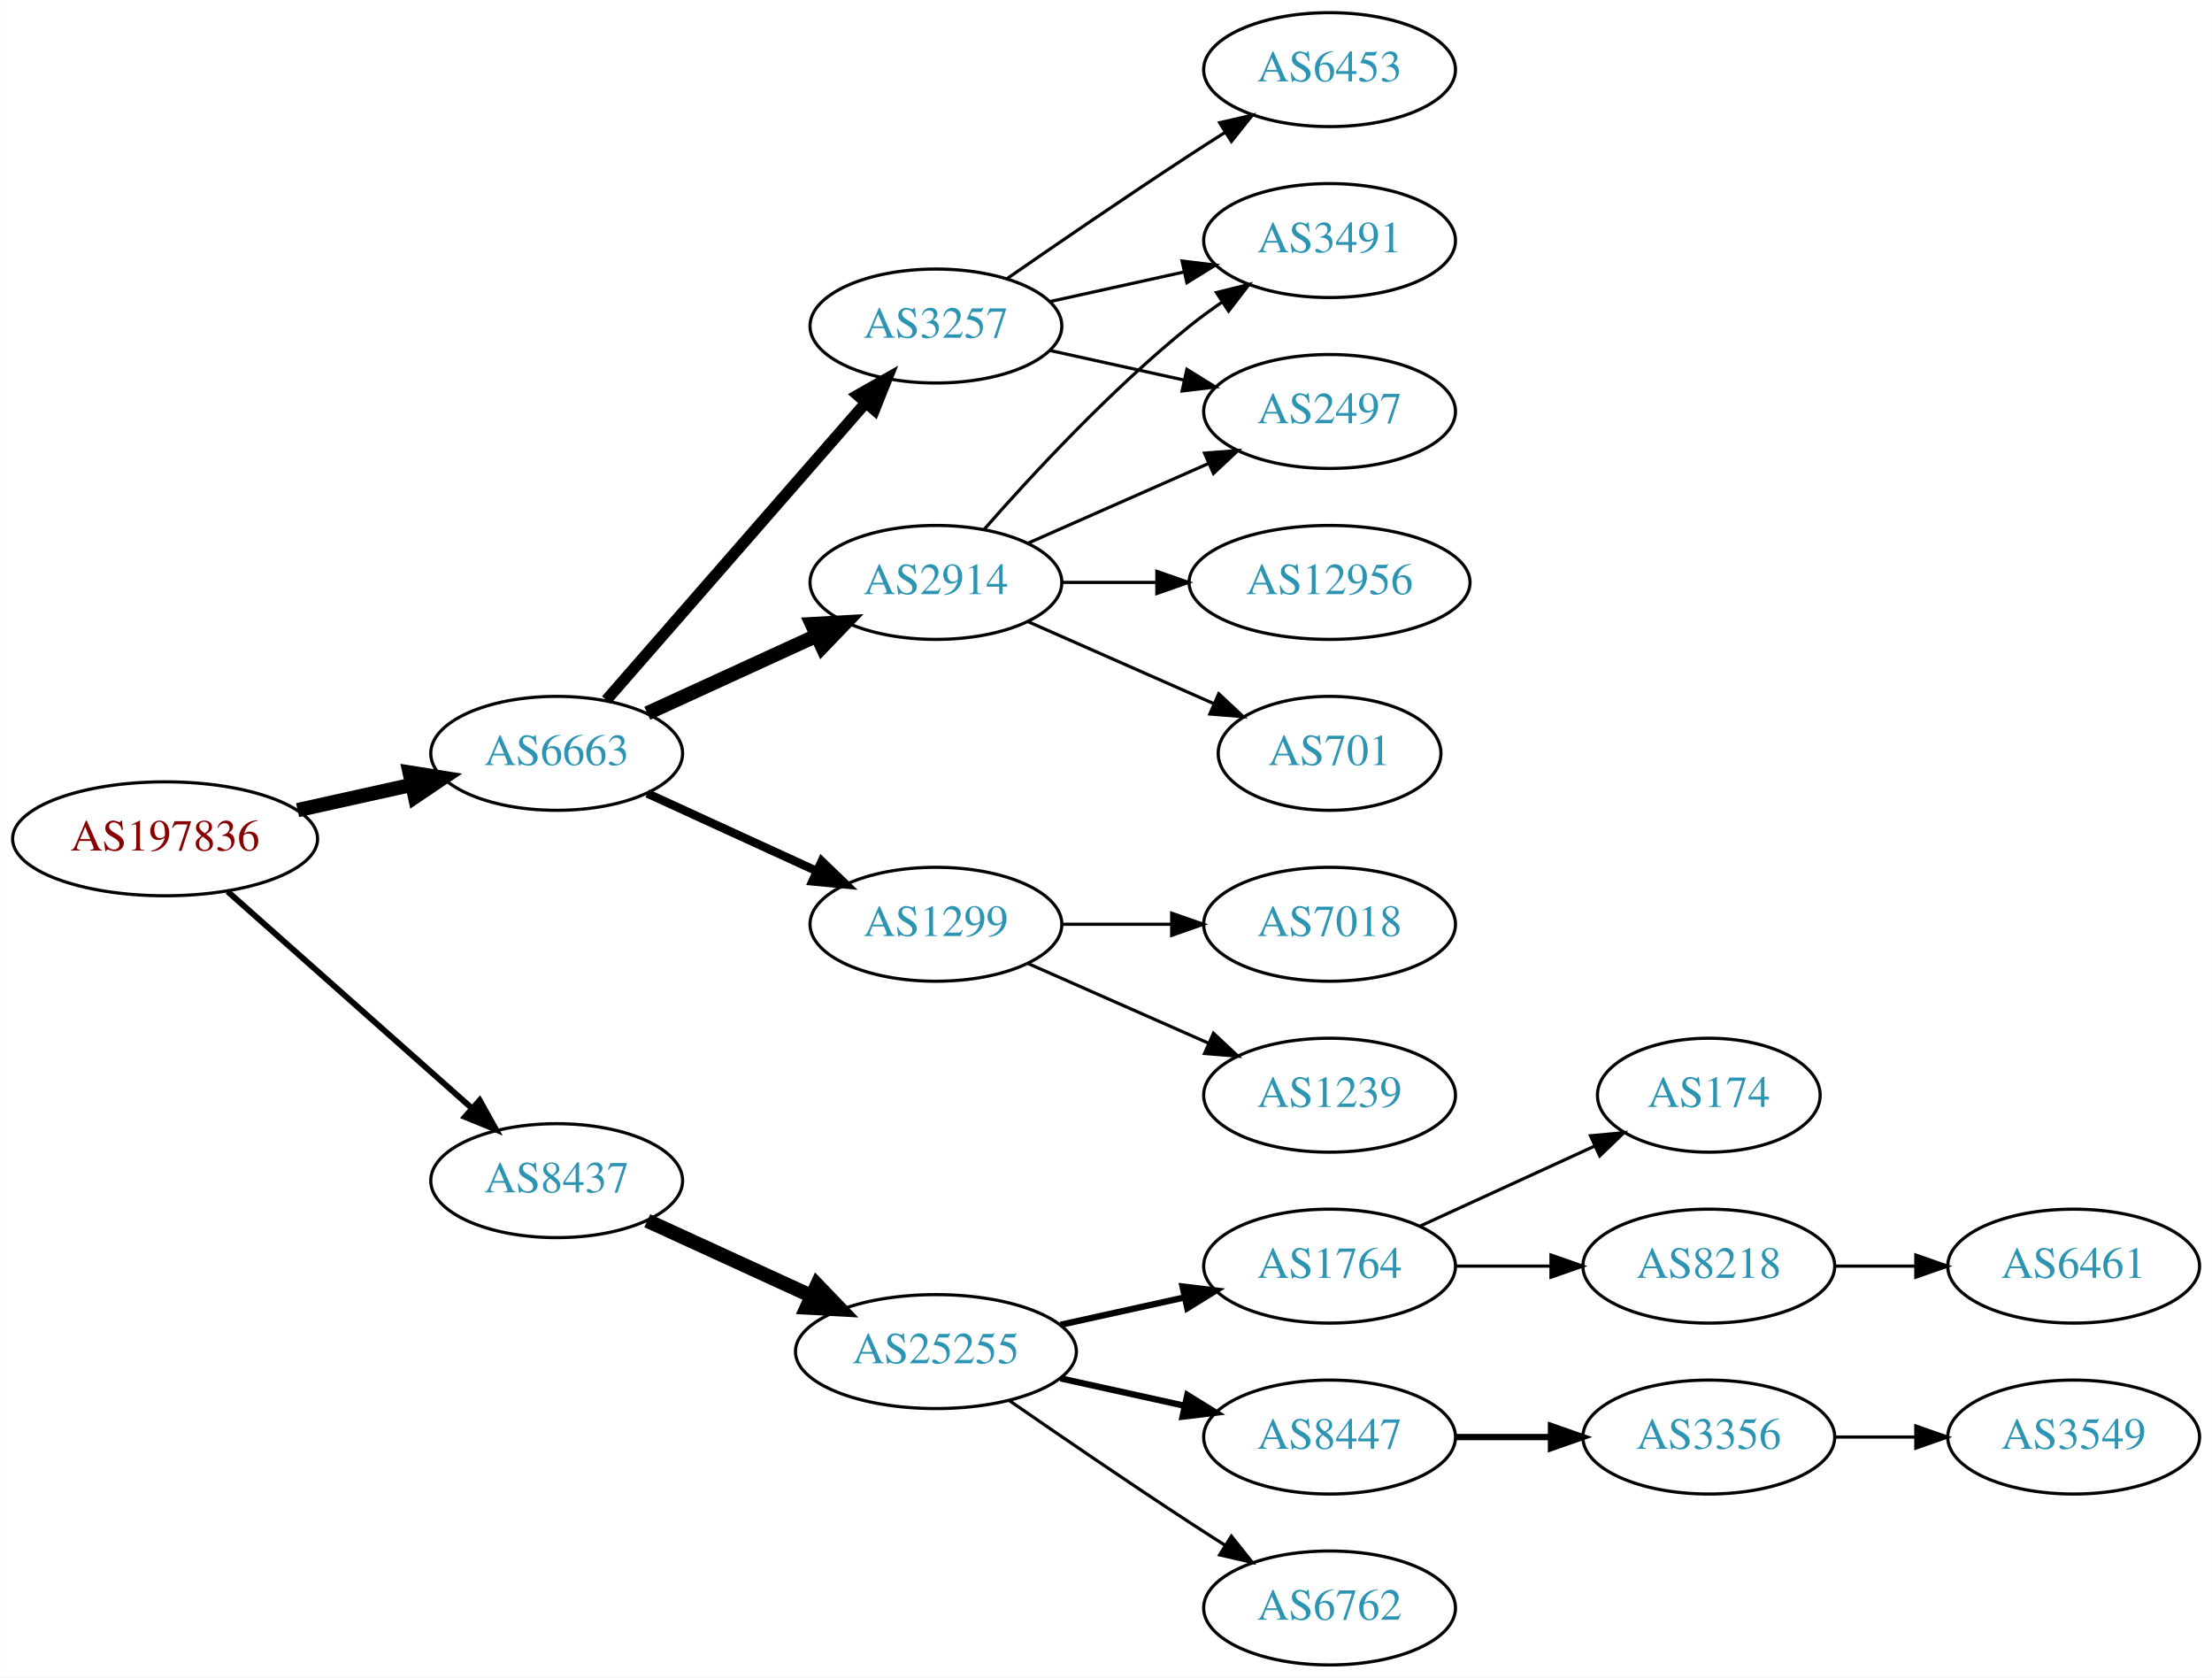
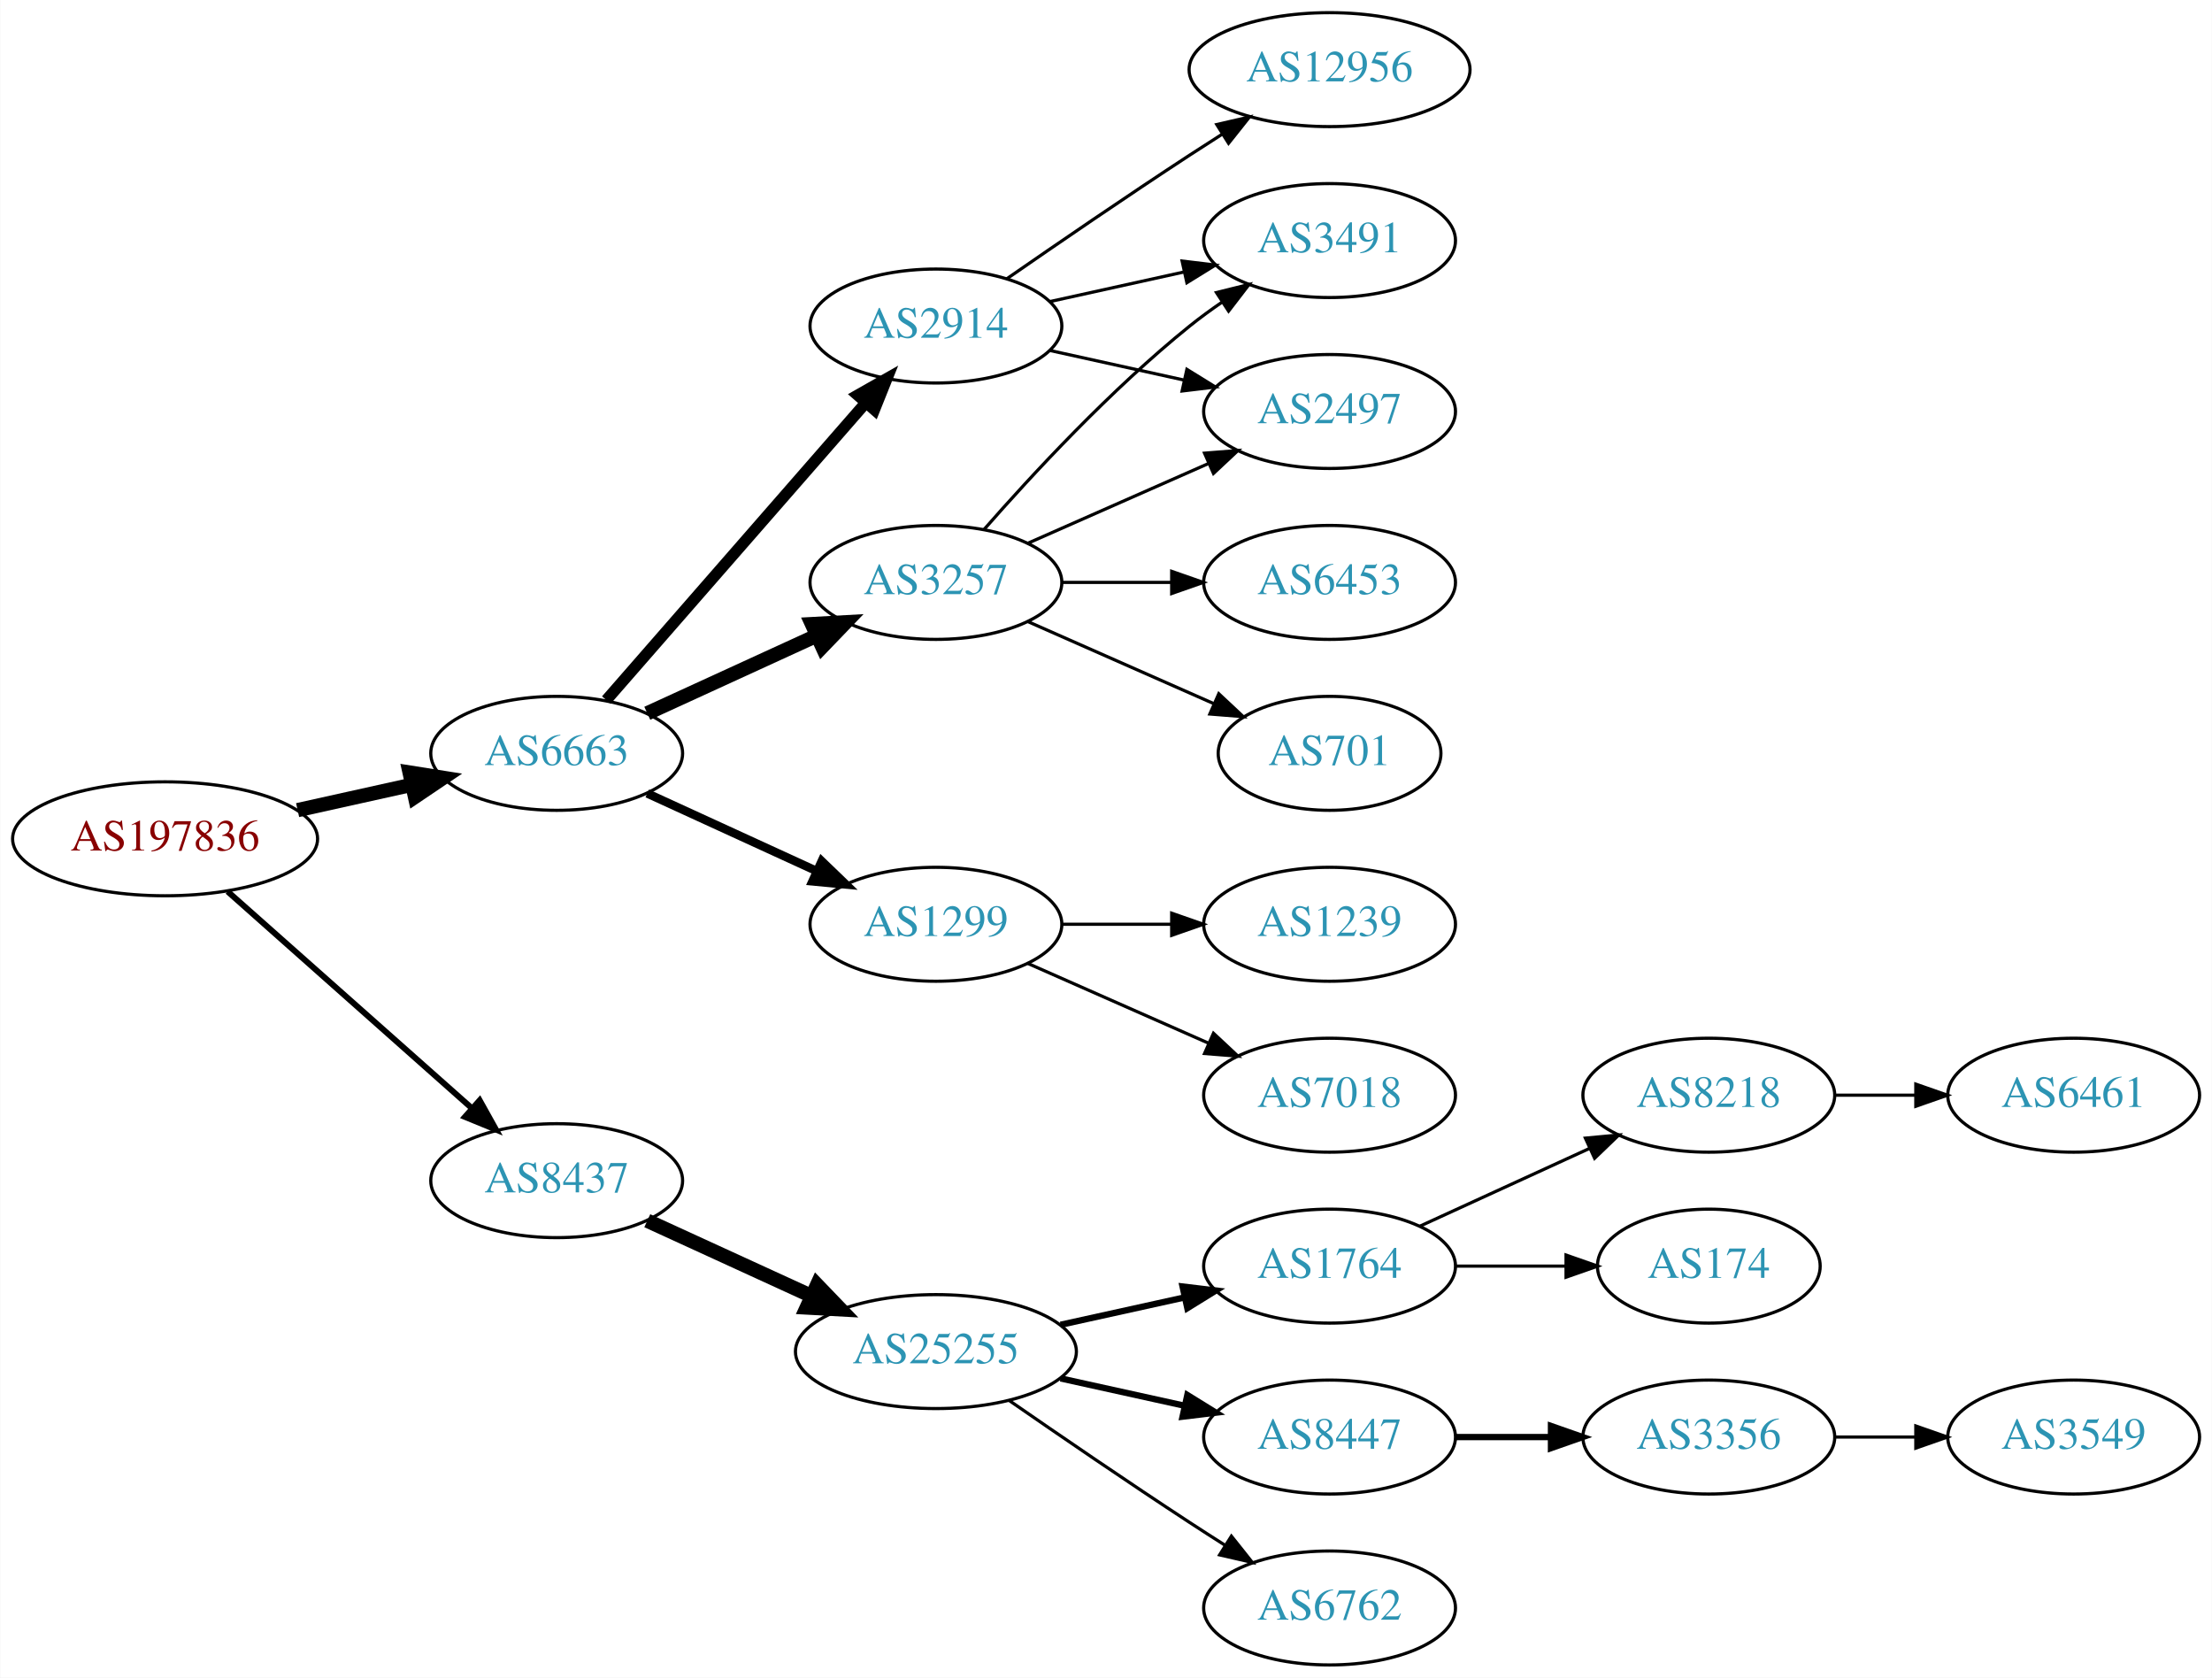
<svg xmlns="http://www.w3.org/2000/svg" xmlns:xlink="http://www.w3.org/1999/xlink" width="699pt" height="530pt" viewBox="0.00 0.00 698.85 530.00">
  <g id="graph0" class="graph" transform="scale(1 1) rotate(0) translate(4 526)">
    <polygon fill="white" stroke="none" points="-4,4 -4,-526 694.855,-526 694.855,4 -4,4" />
    <g id="node1" class="node">
      <g id="a_node1">
-         <a xlink:href="/asn/197836" xlink:title="AS197836 ~ OMV Gas GmbH [AT]">
+         <a xlink:href="/asn/197836" xlink:title="AS197836 ~ Gas Connect Austria GmbH [AT]">
          <ellipse fill="#ffffff" stroke="black" cx="48.096" cy="-261" rx="48.192" ry="18" />
          <text text-anchor="middle" x="48.096" y="-257.3" font-family="Times,serif" font-size="14.00" fill="#880000">AS197836</text>
        </a>
      </g>
    </g>
    <g id="node2" class="node">
      <g id="a_node2">
        <a xlink:href="/asn/6663" xlink:title="AS6663 ~ Euroweb Romania S.R.L. [RO]">
          <ellipse fill="#ffffff" stroke="black" cx="171.838" cy="-288" rx="39.794" ry="18" />
          <text text-anchor="middle" x="171.838" y="-284.3" font-family="Times,serif" font-size="14.00" fill="#2c94b3">AS6663</text>
        </a>
      </g>
    </g>
    <g id="edge1" class="edge">
      <path fill="none" stroke="black" stroke-width="4.5" d="M89.973,-270.066C101.513,-272.625 114.132,-275.424 125.896,-278.033" />
      <polygon fill="black" stroke="black" stroke-width="4.5" points="125.351,-281.945 135.967,-280.266 127.057,-274.257 125.351,-281.945" />
    </g>
    <g id="node3" class="node">
      <g id="a_node3">
        <a xlink:href="/asn/8437" xlink:title="AS8437 ~ Hutchison Drei Austria GmbH [AT]">
          <ellipse fill="#ffffff" stroke="black" cx="171.838" cy="-153" rx="39.794" ry="18" />
          <text text-anchor="middle" x="171.838" y="-149.3" font-family="Times,serif" font-size="14.00" fill="#2c94b3">AS8437</text>
        </a>
      </g>
    </g>
    <g id="edge2" class="edge">
      <path fill="none" stroke="black" stroke-width="1.875" d="M67.851,-244.362C88.495,-226.048 121.814,-196.49 144.941,-175.974" />
      <polygon fill="black" stroke="black" stroke-width="1.875" points="147.5,-178.382 152.658,-169.128 142.855,-173.146 147.5,-178.382" />
    </g>
    <g id="node4" class="node">
      <g id="a_node4">
        <a xlink:href="/asn/2914" xlink:title="AS2914 ~ NTT America, Inc. [US]">
-           <ellipse fill="#ffffff" stroke="black" cx="291.681" cy="-342" rx="39.794" ry="18" />
-           <text text-anchor="middle" x="291.681" y="-338.3" font-family="Times,serif" font-size="14.00" fill="#2c94b3">AS2914</text>
+           <ellipse fill="#ffffff" stroke="black" cx="291.681" cy="-423" rx="39.794" ry="18" />
+           <text text-anchor="middle" x="291.681" y="-419.3" font-family="Times,serif" font-size="14.00" fill="#2c94b3">AS2914</text>
        </a>
      </g>
    </g>
    <g id="edge3" class="edge">
-       <path fill="none" stroke="black" stroke-width="4.5" d="M200.467,-300.661C216.424,-307.973 236.694,-317.261 253.977,-325.181" />
-       <polygon fill="black" stroke="black" stroke-width="4.5" points="252.493,-328.832 263.225,-329.419 255.774,-321.673 252.493,-328.832" />
+       <path fill="none" stroke="black" stroke-width="3.6" d="M187.525,-304.825C208.101,-328.397 245.639,-371.4 269.312,-398.52" />
+       <polygon fill="black" stroke="black" stroke-width="3.6" points="266.966,-401.155 276.179,-406.387 272.24,-396.552 266.966,-401.155" />
    </g>
    <g id="node5" class="node">
      <g id="a_node5">
        <a xlink:href="/asn/3257" xlink:title="AS3257 ~ GTT [DE]">
-           <ellipse fill="#ffffff" stroke="black" cx="291.681" cy="-423" rx="39.794" ry="18" />
-           <text text-anchor="middle" x="291.681" y="-419.3" font-family="Times,serif" font-size="14.00" fill="#2c94b3">AS3257</text>
+           <ellipse fill="#ffffff" stroke="black" cx="291.681" cy="-342" rx="39.794" ry="18" />
+           <text text-anchor="middle" x="291.681" y="-338.3" font-family="Times,serif" font-size="14.00" fill="#2c94b3">AS3257</text>
        </a>
      </g>
    </g>
    <g id="edge4" class="edge">
-       <path fill="none" stroke="black" stroke-width="3.6" d="M187.525,-304.825C208.101,-328.397 245.639,-371.4 269.312,-398.52" />
-       <polygon fill="black" stroke="black" stroke-width="3.6" points="266.966,-401.155 276.179,-406.387 272.24,-396.552 266.966,-401.155" />
+       <path fill="none" stroke="black" stroke-width="4.5" d="M200.467,-300.661C216.424,-307.973 236.694,-317.261 253.977,-325.181" />
+       <polygon fill="black" stroke="black" stroke-width="4.5" points="252.493,-328.832 263.225,-329.419 255.774,-321.673 252.493,-328.832" />
    </g>
    <g id="node6" class="node">
      <g id="a_node6">
        <a xlink:href="/asn/1299" xlink:title="AS1299 ~ Telia Carrier [EU]">
          <ellipse fill="#ffffff" stroke="black" cx="291.681" cy="-234" rx="39.794" ry="18" />
          <text text-anchor="middle" x="291.681" y="-230.3" font-family="Times,serif" font-size="14.00" fill="#2c94b3">AS1299</text>
        </a>
      </g>
    </g>
    <g id="edge5" class="edge">
      <path fill="none" stroke="black" stroke-width="2.7" d="M200.467,-275.339C216.424,-268.027 236.694,-258.739 253.977,-250.819" />
      <polygon fill="black" stroke="black" stroke-width="2.7" points="255.592,-253.929 263.225,-246.581 252.676,-247.565 255.592,-253.929" />
    </g>
    <g id="node14" class="node">
      <g id="a_node14">
        <a xlink:href="/asn/25255" xlink:title="AS25255 ~ ==&gt; TELE2 AUSTRIA &lt;== [AT]">
          <ellipse fill="#ffffff" stroke="black" cx="291.681" cy="-99" rx="44.393" ry="18" />
          <text text-anchor="middle" x="291.681" y="-95.3" font-family="Times,serif" font-size="14.00" fill="#2c94b3">AS25255</text>
        </a>
      </g>
    </g>
    <g id="edge15" class="edge">
      <path fill="none" stroke="black" stroke-width="4.5" d="M200.467,-140.339C215.965,-133.238 235.531,-124.272 252.478,-116.506" />
      <polygon fill="black" stroke="black" stroke-width="4.5" points="254.13,-120.08 261.58,-112.335 250.849,-112.921 254.13,-120.08" />
    </g>
    <g id="node7" class="node">
      <g id="a_node7">
        <a xlink:href="/asn/2497" xlink:title="AS2497 ~ Internet Initiative Japan Inc. [JP]">
          <ellipse fill="#ffffff" stroke="black" cx="416.073" cy="-396" rx="39.794" ry="18" />
          <text text-anchor="middle" x="416.073" y="-392.3" font-family="Times,serif" font-size="14.00" fill="#2c94b3">AS2497</text>
        </a>
      </g>
    </g>
    <g id="edge6" class="edge">
+       <path fill="none" stroke="black" d="M327.753,-415.263C340.94,-412.354 356.12,-409.005 370.086,-405.924" />
+       <polygon fill="black" stroke="black" points="370.984,-409.31 379.995,-403.738 369.476,-402.475 370.984,-409.31" />
+     </g>
+     <g id="node8" class="node">
+       <g id="a_node8">
+         <a xlink:href="/asn/12956" xlink:title="AS12956 ~ TELXIUS [ES]">
+           <ellipse fill="#ffffff" stroke="black" cx="416.073" cy="-504" rx="44.393" ry="18" />
+           <text text-anchor="middle" x="416.073" y="-500.3" font-family="Times,serif" font-size="14.00" fill="#2c94b3">AS12956</text>
+         </a>
+       </g>
+     </g>
+     <g id="edge7" class="edge">
+       <path fill="none" stroke="black" d="M314.038,-437.901C329.889,-448.877 352.092,-464.079 371.877,-477 375.197,-479.169 378.68,-481.406 382.166,-483.621" />
+       <polygon fill="black" stroke="black" points="380.422,-486.66 390.748,-489.032 384.155,-480.738 380.422,-486.66" />
+     </g>
+     <g id="node9" class="node">
+       <g id="a_node9">
+         <a xlink:href="/asn/3491" xlink:title="AS3491 ~ PCCW Global, Inc. [US]">
+           <ellipse fill="#ffffff" stroke="black" cx="416.073" cy="-450" rx="39.794" ry="18" />
+           <text text-anchor="middle" x="416.073" y="-446.3" font-family="Times,serif" font-size="14.00" fill="#2c94b3">AS3491</text>
+         </a>
+       </g>
+     </g>
+     <g id="edge8" class="edge">
+       <path fill="none" stroke="black" d="M327.753,-430.737C340.94,-433.646 356.12,-436.995 370.086,-440.076" />
+       <polygon fill="black" stroke="black" points="369.476,-443.525 379.995,-442.262 370.984,-436.69 369.476,-443.525" />
+     </g>
+     <g id="edge10" class="edge">
      <path fill="none" stroke="black" d="M320.76,-354.389C337.708,-361.866 359.505,-371.483 377.874,-379.588" />
      <polygon fill="black" stroke="black" points="376.562,-382.834 387.124,-383.669 379.388,-376.43 376.562,-382.834" />
    </g>
-     <g id="node8" class="node">
-       <g id="a_node8">
+     <g id="edge11" class="edge">
+       <path fill="none" stroke="black" d="M306.833,-358.663C321.934,-375.894 347.055,-403.024 371.877,-423 375.132,-425.62 378.657,-428.192 382.242,-430.646" />
+       <polygon fill="black" stroke="black" points="380.329,-433.577 390.614,-436.121 384.16,-427.719 380.329,-433.577" />
+     </g>
+     <g id="node10" class="node">
+       <g id="a_node10">
        <a xlink:href="/asn/701" xlink:title="AS701 ~ UUNET [US]">
          <ellipse fill="#ffffff" stroke="black" cx="416.073" cy="-288" rx="35.194" ry="18" />
          <text text-anchor="middle" x="416.073" y="-284.3" font-family="Times,serif" font-size="14.00" fill="#2c94b3">AS701</text>
        </a>
      </g>
    </g>
-     <g id="edge7" class="edge">
+     <g id="edge9" class="edge">
      <path fill="none" stroke="black" d="M320.76,-329.611C338.188,-321.922 360.746,-311.969 379.429,-303.726" />
      <polygon fill="black" stroke="black" points="381.063,-306.831 388.799,-299.592 378.237,-300.427 381.063,-306.831" />
-     </g>
-     <g id="node9" class="node">
-       <g id="a_node9">
-         <a xlink:href="/asn/12956" xlink:title="AS12956 ~ TELXIUS [ES]">
-           <ellipse fill="#ffffff" stroke="black" cx="416.073" cy="-342" rx="44.393" ry="18" />
-           <text text-anchor="middle" x="416.073" y="-338.3" font-family="Times,serif" font-size="14.00" fill="#2c94b3">AS12956</text>
-         </a>
-       </g>
-     </g>
-     <g id="edge8" class="edge">
-       <path fill="none" stroke="black" d="M331.406,-342C340.866,-342 351.158,-342 361.184,-342" />
-       <polygon fill="black" stroke="black" points="361.491,-345.5 371.491,-342 361.491,-338.5 361.491,-345.5" />
-     </g>
-     <g id="node10" class="node">
-       <g id="a_node10">
-         <a xlink:href="/asn/3491" xlink:title="AS3491 ~ PCCW Global, Inc. [US]">
-           <ellipse fill="#ffffff" stroke="black" cx="416.073" cy="-450" rx="39.794" ry="18" />
-           <text text-anchor="middle" x="416.073" y="-446.3" font-family="Times,serif" font-size="14.00" fill="#2c94b3">AS3491</text>
-         </a>
-       </g>
-     </g>
-     <g id="edge9" class="edge">
-       <path fill="none" stroke="black" d="M306.833,-358.663C321.934,-375.894 347.055,-403.024 371.877,-423 375.132,-425.62 378.657,-428.192 382.242,-430.646" />
-       <polygon fill="black" stroke="black" points="380.329,-433.577 390.614,-436.121 384.16,-427.719 380.329,-433.577" />
-     </g>
-     <g id="edge11" class="edge">
-       <path fill="none" stroke="black" d="M327.753,-415.263C340.94,-412.354 356.12,-409.005 370.086,-405.924" />
-       <polygon fill="black" stroke="black" points="370.984,-409.31 379.995,-403.738 369.476,-402.475 370.984,-409.31" />
-     </g>
-     <g id="edge12" class="edge">
-       <path fill="none" stroke="black" d="M327.753,-430.737C340.94,-433.646 356.12,-436.995 370.086,-440.076" />
-       <polygon fill="black" stroke="black" points="369.476,-443.525 379.995,-442.262 370.984,-436.69 369.476,-443.525" />
    </g>
    <g id="node11" class="node">
      <g id="a_node11">
        <a xlink:href="/asn/6453" xlink:title="AS6453 ~ TATA COMMUNICATIONS (AMERICA) INC [US]">
-           <ellipse fill="#ffffff" stroke="black" cx="416.073" cy="-504" rx="39.794" ry="18" />
-           <text text-anchor="middle" x="416.073" y="-500.3" font-family="Times,serif" font-size="14.00" fill="#2c94b3">AS6453</text>
-         </a>
-       </g>
-     </g>
-     <g id="edge10" class="edge">
-       <path fill="none" stroke="black" d="M314.038,-437.901C329.889,-448.877 352.092,-464.079 371.877,-477 375.459,-479.339 379.229,-481.759 382.989,-484.144" />
-       <polygon fill="black" stroke="black" points="381.323,-487.231 391.65,-489.596 385.052,-481.307 381.323,-487.231" />
+           <ellipse fill="#ffffff" stroke="black" cx="416.073" cy="-342" rx="39.794" ry="18" />
+           <text text-anchor="middle" x="416.073" y="-338.3" font-family="Times,serif" font-size="14.00" fill="#2c94b3">AS6453</text>
+         </a>
+       </g>
+     </g>
+     <g id="edge12" class="edge">
+       <path fill="none" stroke="black" d="M331.406,-342C342.344,-342 354.395,-342 365.861,-342" />
+       <polygon fill="black" stroke="black" points="366.179,-345.5 376.179,-342 366.179,-338.5 366.179,-345.5" />
    </g>
    <g id="node12" class="node">
      <g id="a_node12">
-         <a xlink:href="/asn/7018" xlink:title="AS7018 ~ AT&amp;T Services, Inc. [US]">
+         <a xlink:href="/asn/1239" xlink:title="AS1239 ~ Sprint [US]">
          <ellipse fill="#ffffff" stroke="black" cx="416.073" cy="-234" rx="39.794" ry="18" />
-           <text text-anchor="middle" x="416.073" y="-230.3" font-family="Times,serif" font-size="14.00" fill="#2c94b3">AS7018</text>
+           <text text-anchor="middle" x="416.073" y="-230.3" font-family="Times,serif" font-size="14.00" fill="#2c94b3">AS1239</text>
        </a>
      </g>
    </g>
    <g id="edge13" class="edge">
      <path fill="none" stroke="black" d="M331.406,-234C342.344,-234 354.395,-234 365.861,-234" />
      <polygon fill="black" stroke="black" points="366.179,-237.5 376.179,-234 366.179,-230.5 366.179,-237.5" />
    </g>
    <g id="node13" class="node">
      <g id="a_node13">
-         <a xlink:href="/asn/1239" xlink:title="AS1239 ~ Sprint [US]">
+         <a xlink:href="/asn/7018" xlink:title="AS7018 ~ AT&amp;T Services, Inc. [US]">
          <ellipse fill="#ffffff" stroke="black" cx="416.073" cy="-180" rx="39.794" ry="18" />
-           <text text-anchor="middle" x="416.073" y="-176.3" font-family="Times,serif" font-size="14.00" fill="#2c94b3">AS1239</text>
+           <text text-anchor="middle" x="416.073" y="-176.3" font-family="Times,serif" font-size="14.00" fill="#2c94b3">AS7018</text>
        </a>
      </g>
    </g>
    <g id="edge14" class="edge">
      <path fill="none" stroke="black" d="M320.76,-221.611C337.708,-214.134 359.505,-204.517 377.874,-196.412" />
      <polygon fill="black" stroke="black" points="379.388,-199.57 387.124,-192.331 376.562,-193.166 379.388,-199.57" />
    </g>
    <g id="node15" class="node">
      <g id="a_node15">
        <a xlink:href="/asn/1764" xlink:title="AS1764 ~ NEXTLAYER-AS [AT]">
          <ellipse fill="#ffffff" stroke="black" cx="416.073" cy="-126" rx="39.794" ry="18" />
          <text text-anchor="middle" x="416.073" y="-122.3" font-family="Times,serif" font-size="14.00" fill="#2c94b3">AS1764</text>
        </a>
      </g>
    </g>
    <g id="edge16" class="edge">
      <path fill="none" stroke="black" stroke-width="2" d="M331.07,-107.469C343.461,-110.202 357.308,-113.257 370.129,-116.085" />
      <polygon fill="black" stroke="black" stroke-width="2" points="369.624,-119.558 380.143,-118.295 371.132,-112.722 369.624,-119.558" />
    </g>
    <g id="node16" class="node">
      <g id="a_node16">
        <a xlink:href="/asn/8447" xlink:title="AS8447 ~ A1 Telekom Austria AG [AT]">
          <ellipse fill="#ffffff" stroke="black" cx="416.073" cy="-72" rx="39.794" ry="18" />
          <text text-anchor="middle" x="416.073" y="-68.3" font-family="Times,serif" font-size="14.00" fill="#2c94b3">AS8447</text>
        </a>
      </g>
    </g>
    <g id="edge17" class="edge">
      <path fill="none" stroke="black" stroke-width="2" d="M331.07,-90.531C343.461,-87.798 357.308,-84.743 370.129,-81.915" />
      <polygon fill="black" stroke="black" stroke-width="2" points="371.132,-85.278 380.143,-79.706 369.624,-78.442 371.132,-85.278" />
    </g>
    <g id="node17" class="node">
      <g id="a_node17">
        <a xlink:href="/asn/6762" xlink:title="AS6762 ~ TELECOM ITALIA SPARKLE S.p.A. [IT]">
          <ellipse fill="#ffffff" stroke="black" cx="416.073" cy="-18" rx="39.794" ry="18" />
          <text text-anchor="middle" x="416.073" y="-14.3" font-family="Times,serif" font-size="14.00" fill="#2c94b3">AS6762</text>
        </a>
      </g>
    </g>
    <g id="edge18" class="edge">
      <path fill="none" stroke="black" d="M314.711,-83.633C330.514,-72.695 352.37,-57.739 371.877,-45 375.459,-42.661 379.229,-40.241 382.989,-37.856" />
      <polygon fill="black" stroke="black" points="385.052,-40.693 391.65,-32.404 381.323,-34.769 385.052,-40.693" />
    </g>
    <g id="node18" class="node">
      <g id="a_node18">
-         <a xlink:href="/asn/174" xlink:title="AS174 ~ Cogent Communications [US]">
-           <ellipse fill="#ffffff" stroke="black" cx="535.915" cy="-180" rx="35.194" ry="18" />
-           <text text-anchor="middle" x="535.915" y="-176.3" font-family="Times,serif" font-size="14.00" fill="#2c94b3">AS174</text>
+         <a xlink:href="/asn/8218" xlink:title="AS8218 ~ legacy Neotelecoms [FR]">
+           <ellipse fill="#ffffff" stroke="black" cx="535.915" cy="-180" rx="39.794" ry="18" />
+           <text text-anchor="middle" x="535.915" y="-176.3" font-family="Times,serif" font-size="14.00" fill="#2c94b3">AS8218</text>
        </a>
      </g>
    </g>
    <g id="edge19" class="edge">
-       <path fill="none" stroke="black" d="M444.702,-138.661C461.118,-146.183 482.099,-155.798 499.696,-163.861" />
-       <polygon fill="black" stroke="black" points="498.524,-167.174 509.074,-168.158 501.441,-160.811 498.524,-167.174" />
+       <path fill="none" stroke="black" d="M444.702,-138.661C460.659,-145.973 480.929,-155.261 498.212,-163.181" />
+       <polygon fill="black" stroke="black" points="496.91,-166.435 507.459,-167.419 499.827,-160.071 496.91,-166.435" />
    </g>
    <g id="node19" class="node">
      <g id="a_node19">
-         <a xlink:href="/asn/8218" xlink:title="AS8218 ~ legacy Neotelecoms [FR]">
-           <ellipse fill="#ffffff" stroke="black" cx="535.915" cy="-126" rx="39.794" ry="18" />
-           <text text-anchor="middle" x="535.915" y="-122.3" font-family="Times,serif" font-size="14.00" fill="#2c94b3">AS8218</text>
+         <a xlink:href="/asn/174" xlink:title="AS174 ~ Cogent Communications [US]">
+           <ellipse fill="#ffffff" stroke="black" cx="535.915" cy="-126" rx="35.194" ry="18" />
+           <text text-anchor="middle" x="535.915" y="-122.3" font-family="Times,serif" font-size="14.00" fill="#2c94b3">AS174</text>
        </a>
      </g>
    </g>
    <g id="edge20" class="edge">
-       <path fill="none" stroke="black" d="M455.985,-126C465.539,-126 475.888,-126 485.851,-126" />
-       <polygon fill="black" stroke="black" points="486.043,-129.5 496.043,-126 486.043,-122.5 486.043,-129.5" />
-     </g>
-     <g id="node20" class="node">
-       <g id="a_node20">
+       <path fill="none" stroke="black" d="M455.985,-126C467.072,-126 479.232,-126 490.614,-126" />
+       <polygon fill="black" stroke="black" points="490.796,-129.5 500.796,-126 490.796,-122.5 490.796,-129.5" />
+     </g>
+     <g id="node21" class="node">
+       <g id="a_node21">
        <a xlink:href="/asn/3356" xlink:title="AS3356 ~ Level 3 Parent, LLC [US]">
          <ellipse fill="#ffffff" stroke="black" cx="535.915" cy="-72" rx="39.794" ry="18" />
          <text text-anchor="middle" x="535.915" y="-68.3" font-family="Times,serif" font-size="14.00" fill="#2c94b3">AS3356</text>
        </a>
      </g>
    </g>
-     <g id="edge21" class="edge">
+     <g id="edge22" class="edge">
      <path fill="none" stroke="black" stroke-width="2" d="M455.985,-72C465.539,-72 475.888,-72 485.851,-72" />
      <polygon fill="black" stroke="black" stroke-width="2" points="486.043,-75.5 496.043,-72 486.043,-68.5 486.043,-75.5" />
    </g>
+     <g id="node20" class="node">
+       <g id="a_node20">
+         <a xlink:href="/asn/6461" xlink:title="AS6461 ~ Zayo Bandwidth [US]">
+           <ellipse fill="#ffffff" stroke="black" cx="651.208" cy="-180" rx="39.794" ry="18" />
+           <text text-anchor="middle" x="651.208" y="-176.3" font-family="Times,serif" font-size="14.00" fill="#2c94b3">AS6461</text>
+         </a>
+       </g>
+     </g>
+     <g id="edge21" class="edge">
+       <path fill="none" stroke="black" d="M575.587,-180C583.79,-180 592.554,-180 601.087,-180" />
+       <polygon fill="black" stroke="black" points="601.326,-183.5 611.326,-180 601.326,-176.5 601.326,-183.5" />
+     </g>
    <g id="node22" class="node">
      <g id="a_node22">
-         <a xlink:href="/asn/6461" xlink:title="AS6461 ~ Zayo Bandwidth [US]">
-           <ellipse fill="#ffffff" stroke="black" cx="651.208" cy="-126" rx="39.794" ry="18" />
-           <text text-anchor="middle" x="651.208" y="-122.3" font-family="Times,serif" font-size="14.00" fill="#2c94b3">AS6461</text>
-         </a>
-       </g>
-     </g>
-     <g id="edge23" class="edge">
-       <path fill="none" stroke="black" d="M575.587,-126C583.79,-126 592.554,-126 601.087,-126" />
-       <polygon fill="black" stroke="black" points="601.326,-129.5 611.326,-126 601.326,-122.5 601.326,-129.5" />
-     </g>
-     <g id="node21" class="node">
-       <g id="a_node21">
        <a xlink:href="/asn/3549" xlink:title="AS3549 ~ Level 3 Parent, LLC [US]">
          <ellipse fill="#ffffff" stroke="black" cx="651.208" cy="-72" rx="39.794" ry="18" />
          <text text-anchor="middle" x="651.208" y="-68.3" font-family="Times,serif" font-size="14.00" fill="#2c94b3">AS3549</text>
        </a>
      </g>
    </g>
-     <g id="edge22" class="edge">
+     <g id="edge23" class="edge">
      <path fill="none" stroke="black" d="M575.587,-72C583.79,-72 592.554,-72 601.087,-72" />
      <polygon fill="black" stroke="black" points="601.326,-75.5 611.326,-72 601.326,-68.5 601.326,-75.5" />
    </g>
  </g>
</svg>
